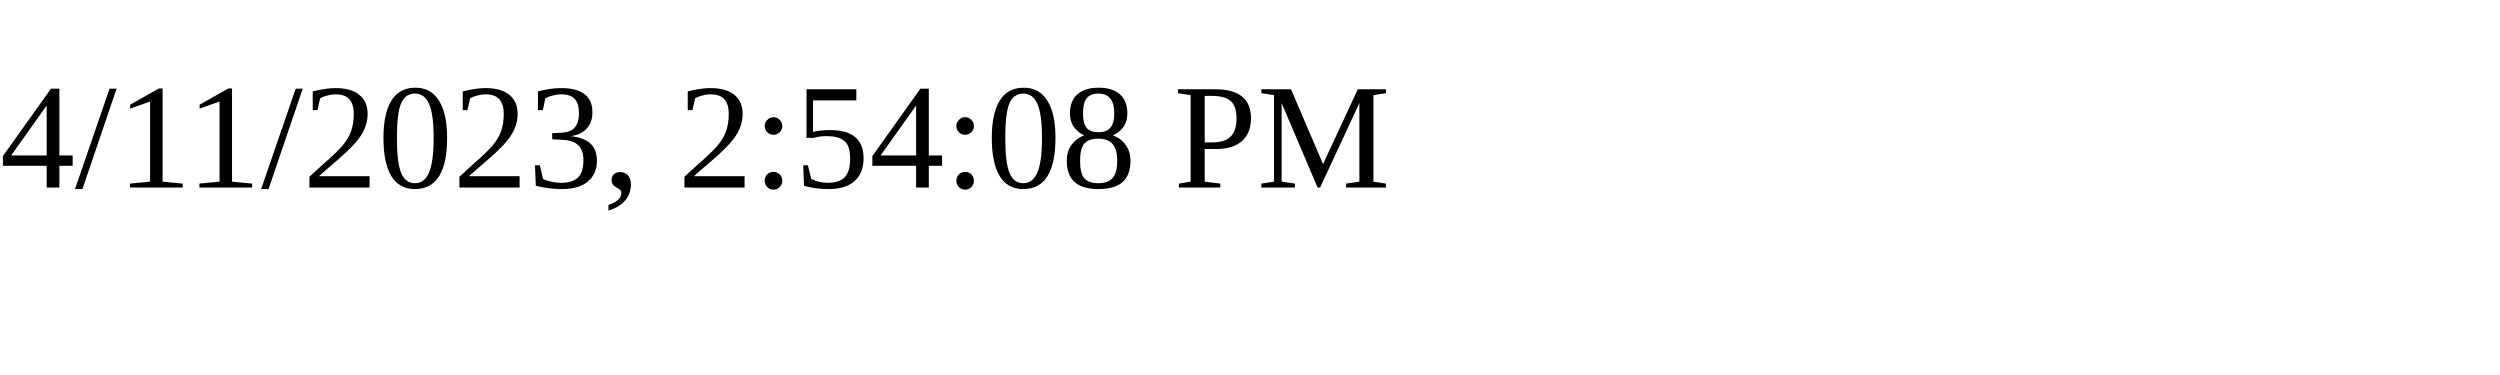
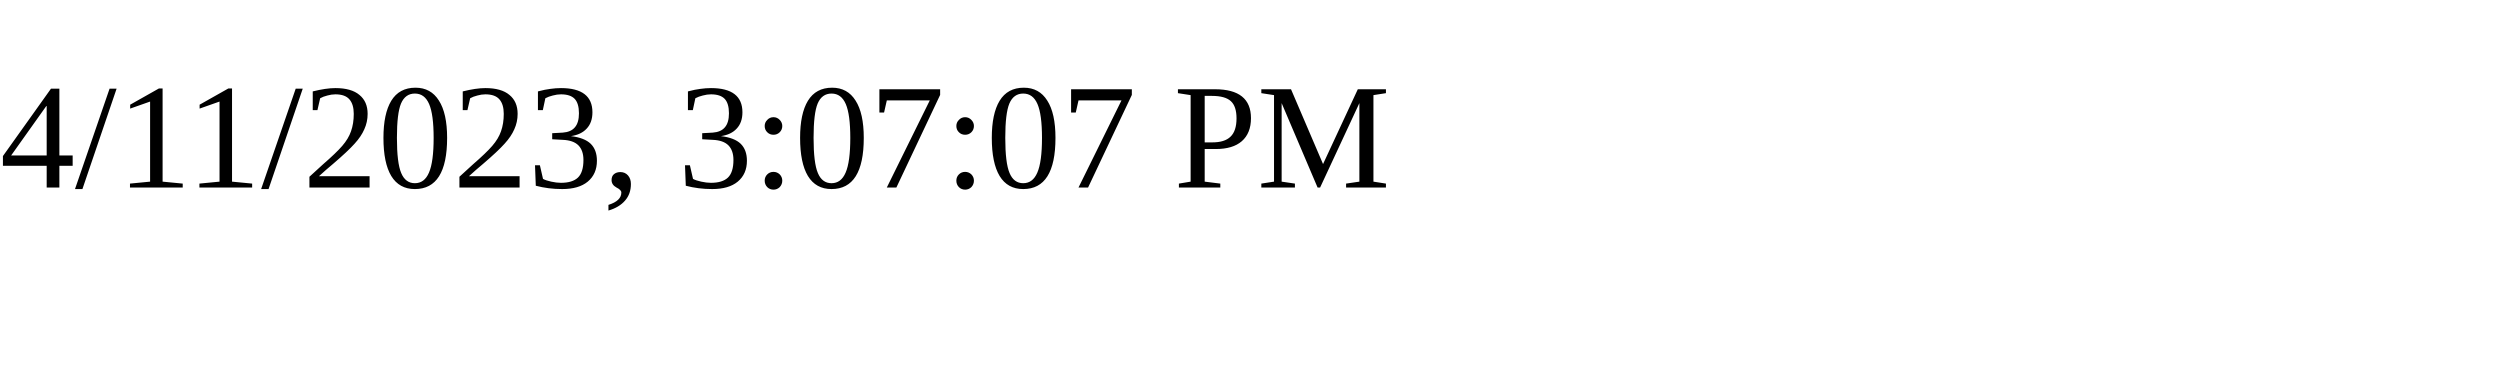
<svg xmlns="http://www.w3.org/2000/svg" height="30" width="200">
-   <text x="0" y="15">4/11/2023, 2:54:08 PM</text>
+   <text x="0" y="15">4/11/2023, 3:07:07 PM</text>
</svg>
